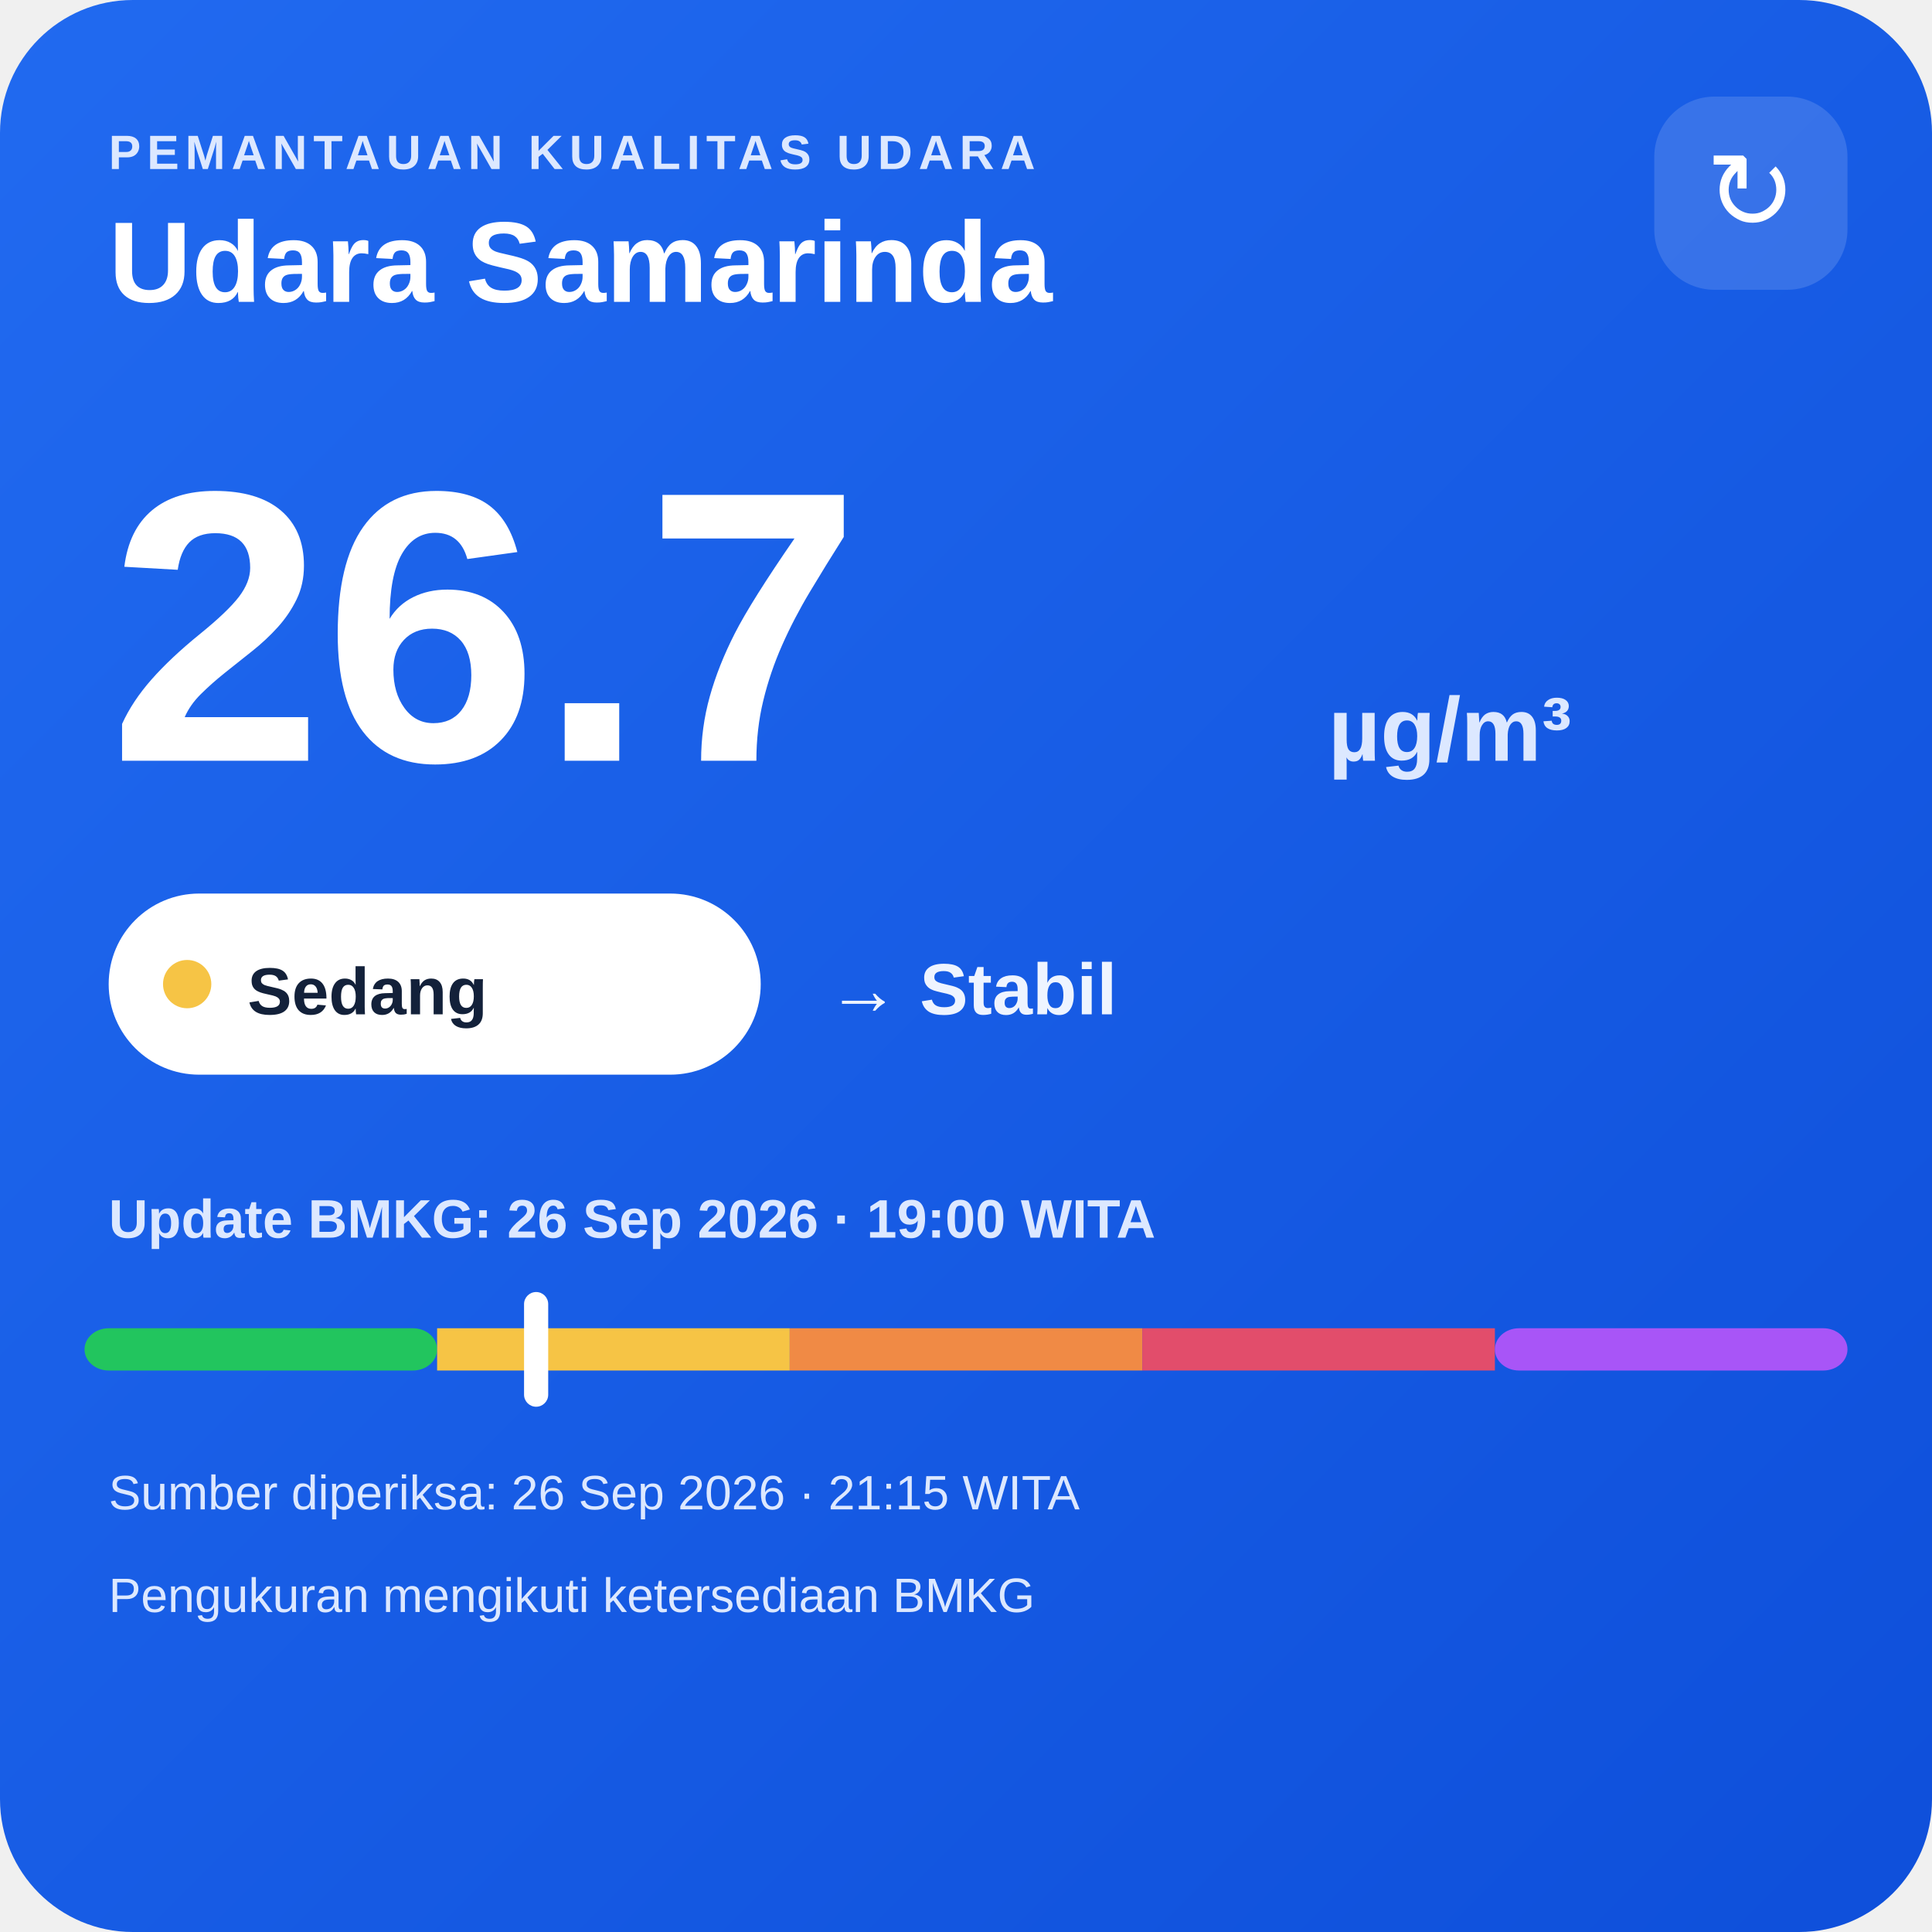
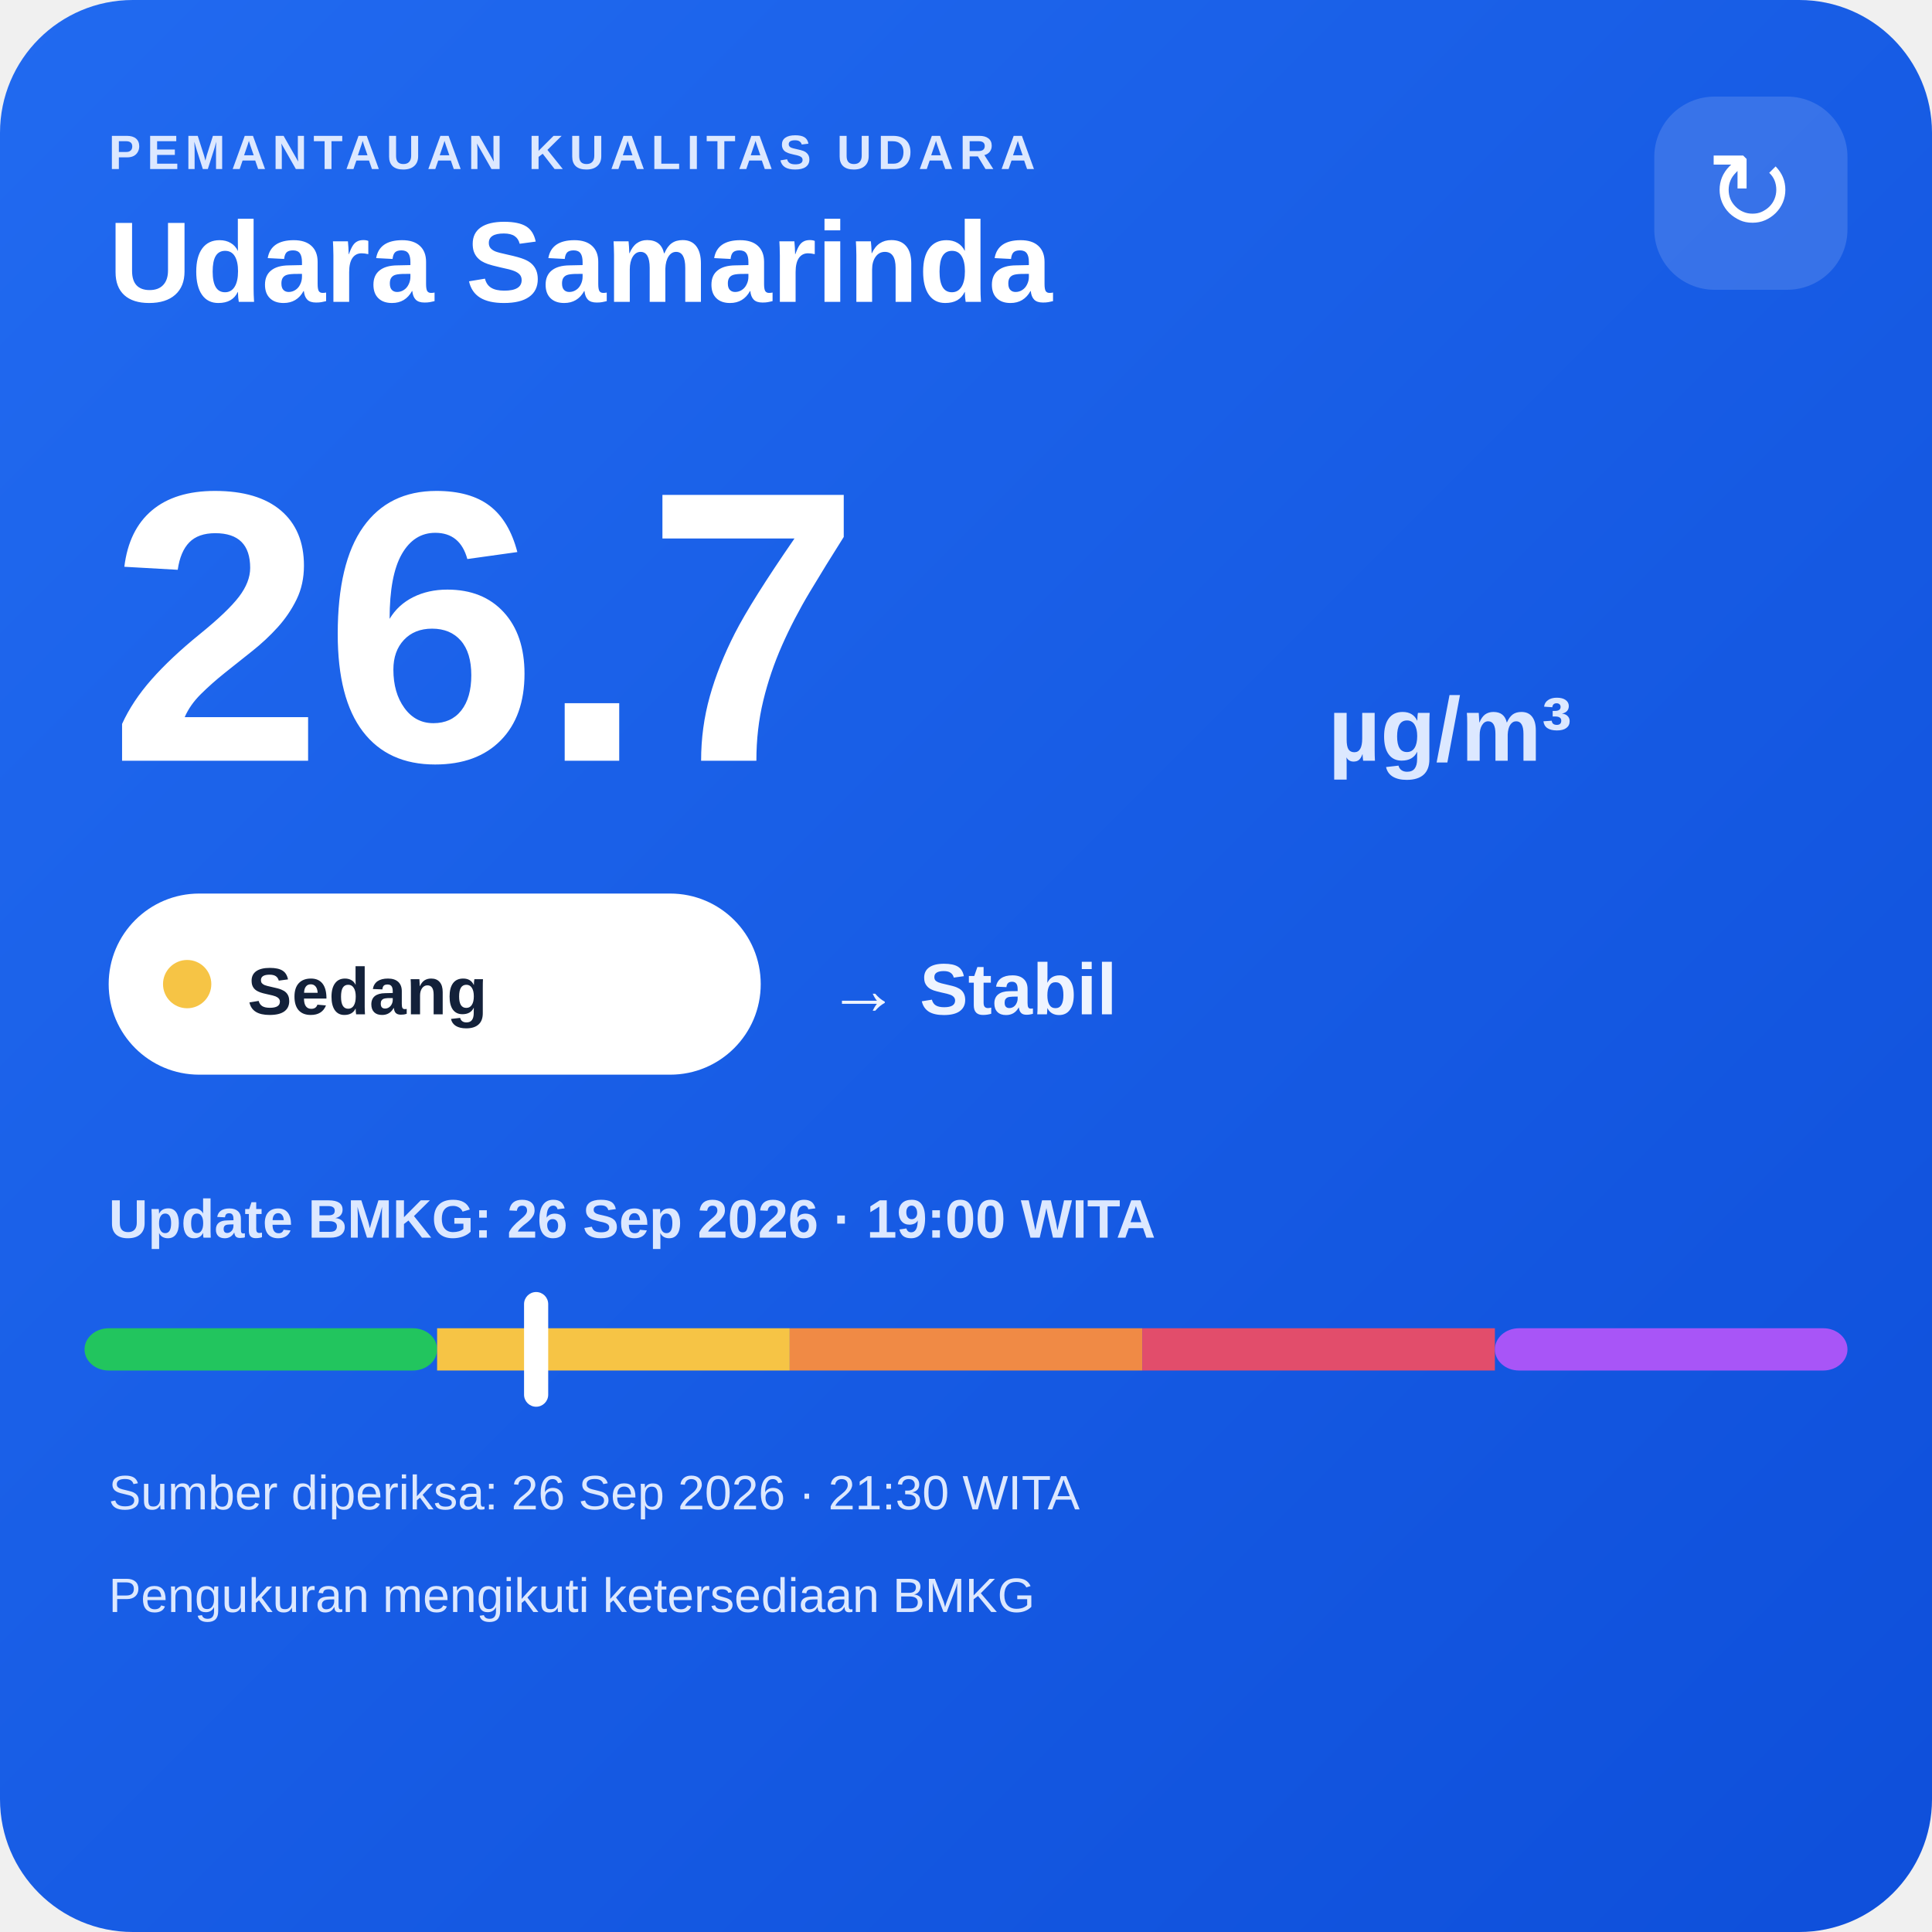
<svg xmlns="http://www.w3.org/2000/svg" width="320" height="320" viewBox="0 0 320 320">
  <defs>
    <linearGradient id="bg" x1="0" y1="0" x2="1" y2="1">
      <stop offset="0" stop-color="#216af0" />
      <stop offset="1" stop-color="#0e4fda" />
    </linearGradient>
  </defs>
  <rect width="320" height="320" rx="22" fill="url(#bg)" />
  <text x="18" y="28" fill="#dce8ff" font-family="Arial,sans-serif" font-size="8" font-weight="700" letter-spacing="1">PEMANTAUAN KUALITAS UDARA</text>
  <text x="18" y="50" fill="#ffffff" font-family="Arial,sans-serif" font-size="19" font-weight="700">Udara Samarinda</text>
  <rect x="274" y="16" width="32" height="32" rx="10" fill="#ffffff" fill-opacity=".14" />
  <text x="290" y="38" text-anchor="middle" fill="#ffffff" font-family="Arial,sans-serif" font-size="18">↻</text>
  <text x="18" y="126" fill="#ffffff" font-family="Arial,sans-serif" font-size="64" font-weight="800">26.7</text>
  <text x="220" y="126" fill="#dce8ff" font-family="Arial,sans-serif" font-size="15" font-weight="700">µg/m³</text>
  <rect x="18" y="148" width="108" height="30" rx="15" fill="#ffffff" />
  <circle cx="31" cy="163" r="4" fill="#f6c445" />
  <text x="41" y="168" fill="#13213a" font-family="Arial,sans-serif" font-size="11" font-weight="700">Sedang</text>
  <text x="137" y="168" fill="#eef4ff" font-family="Arial,sans-serif" font-size="12" font-weight="700">→ Stabil</text>
  <text x="18" y="205" fill="#dce8ff" font-family="Arial,sans-serif" font-size="9" font-weight="700">Update BMKG: 26 Sep 2026 · 19:00 WITA</text>
  <rect x="14" y="220" width="58.4" height="7" rx="4" fill="#22c55e" />
  <rect x="72.4" y="220" width="58.4" height="7" fill="#f6c445" />
  <rect x="130.8" y="220" width="58.4" height="7" fill="#f08a45" />
  <rect x="189.2" y="220" width="58.4" height="7" fill="#e24d6b" />
  <rect x="247.6" y="220" width="58.4" height="7" rx="4" fill="#a855f7" />
  <rect x="86.8" y="214" width="4" height="19" rx="2" fill="#ffffff" />
-   <text x="18" y="250" fill="#dce8ff" font-family="Arial,sans-serif" font-size="8">Sumber diperiksa: 26 Sep 2026 · 21:15 WITA</text>
+   <text x="18" y="250" fill="#dce8ff" font-family="Arial,sans-serif" font-size="8">Sumber diperiksa: 26 Sep 2026 · 21:30 WITA</text>
  <text x="18" y="267" fill="#dce8ff" font-family="Arial,sans-serif" font-size="8">Pengukuran mengikuti ketersediaan BMKG</text>
</svg>
